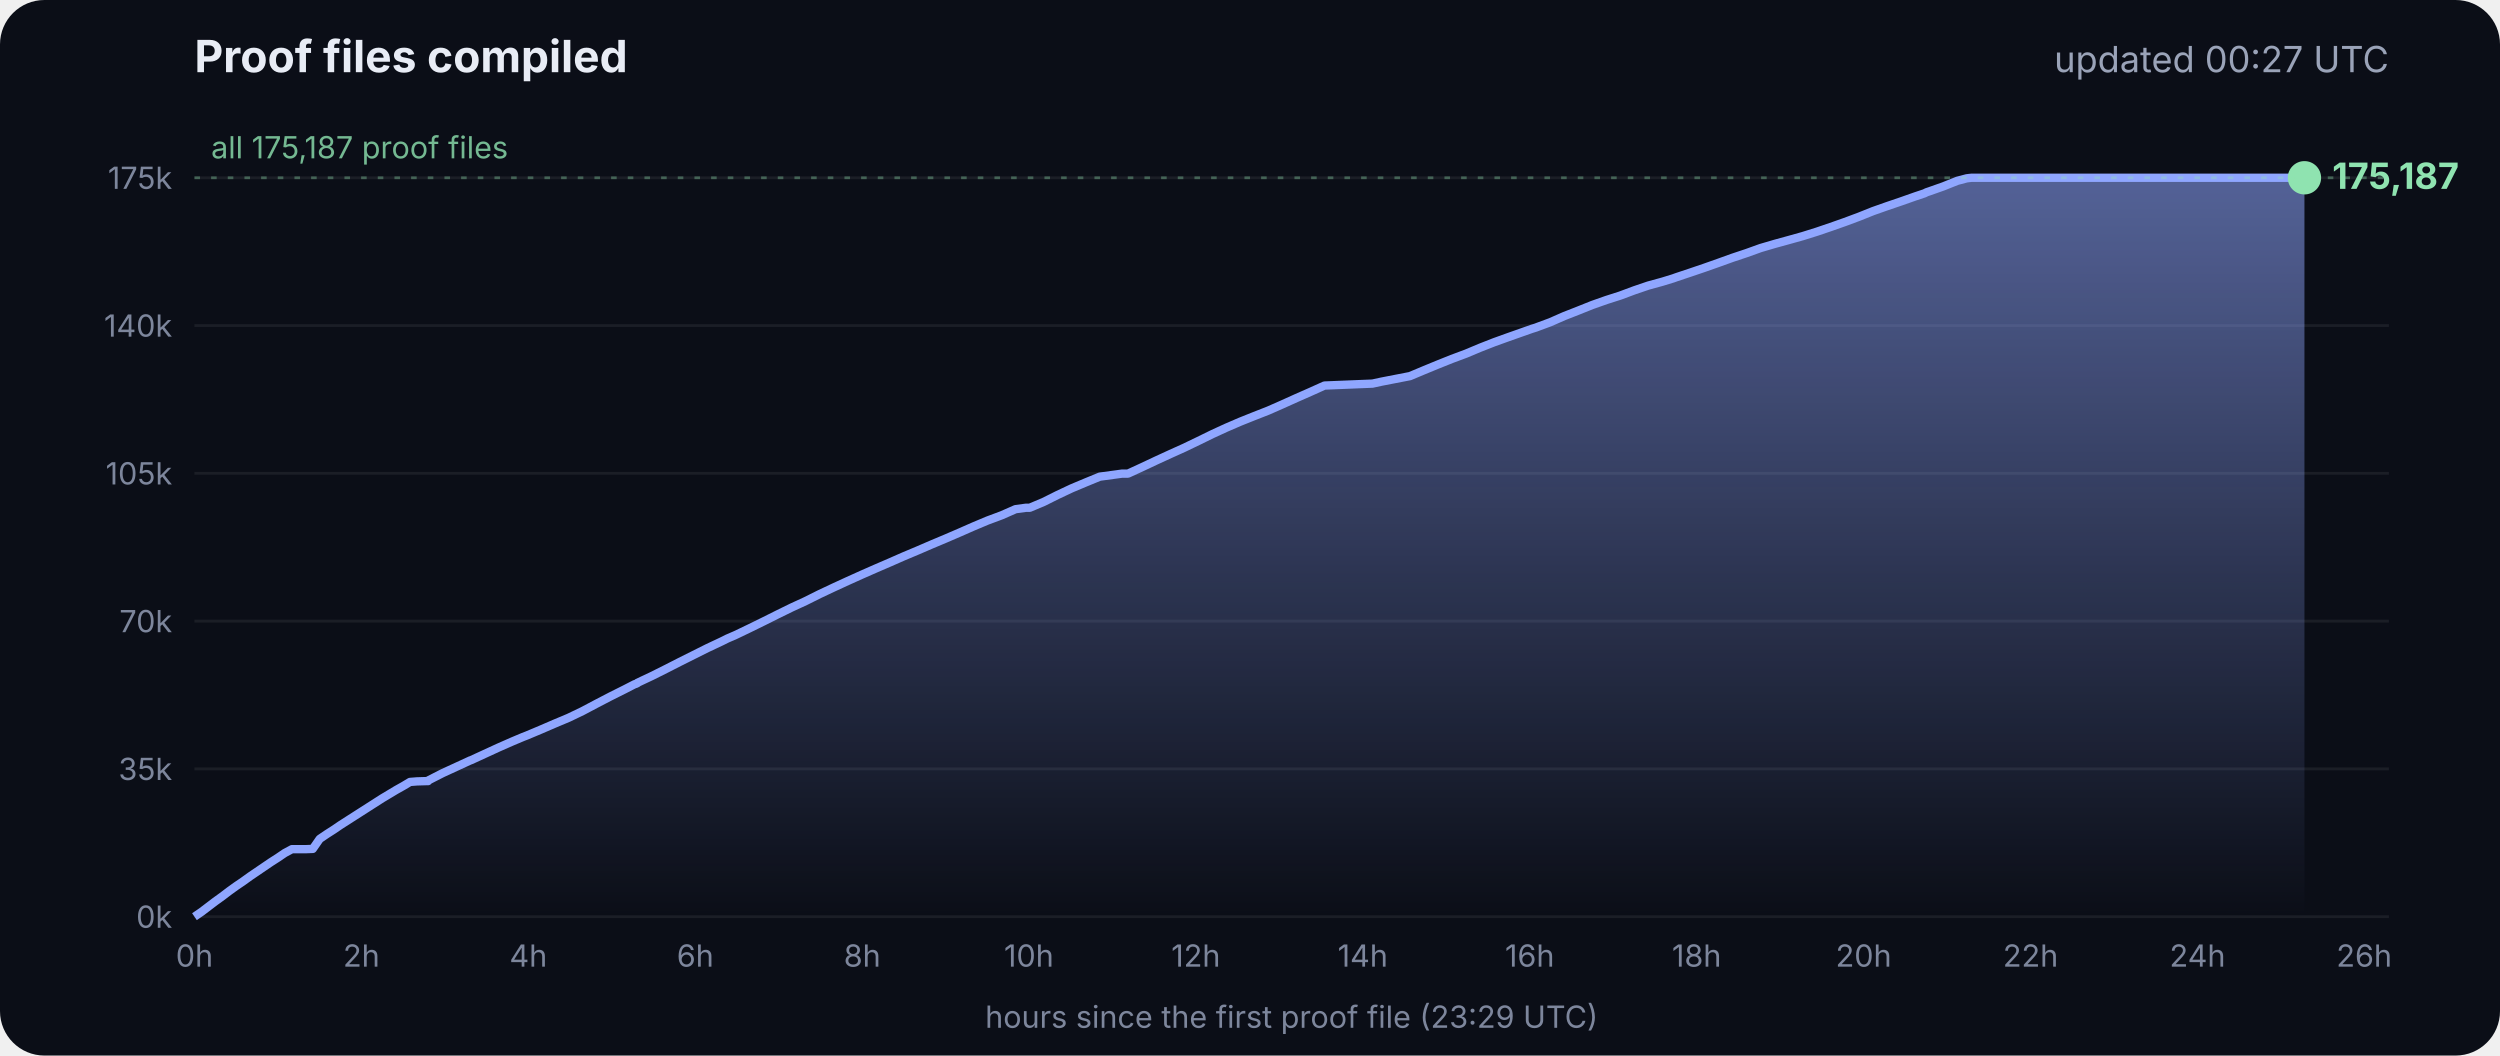
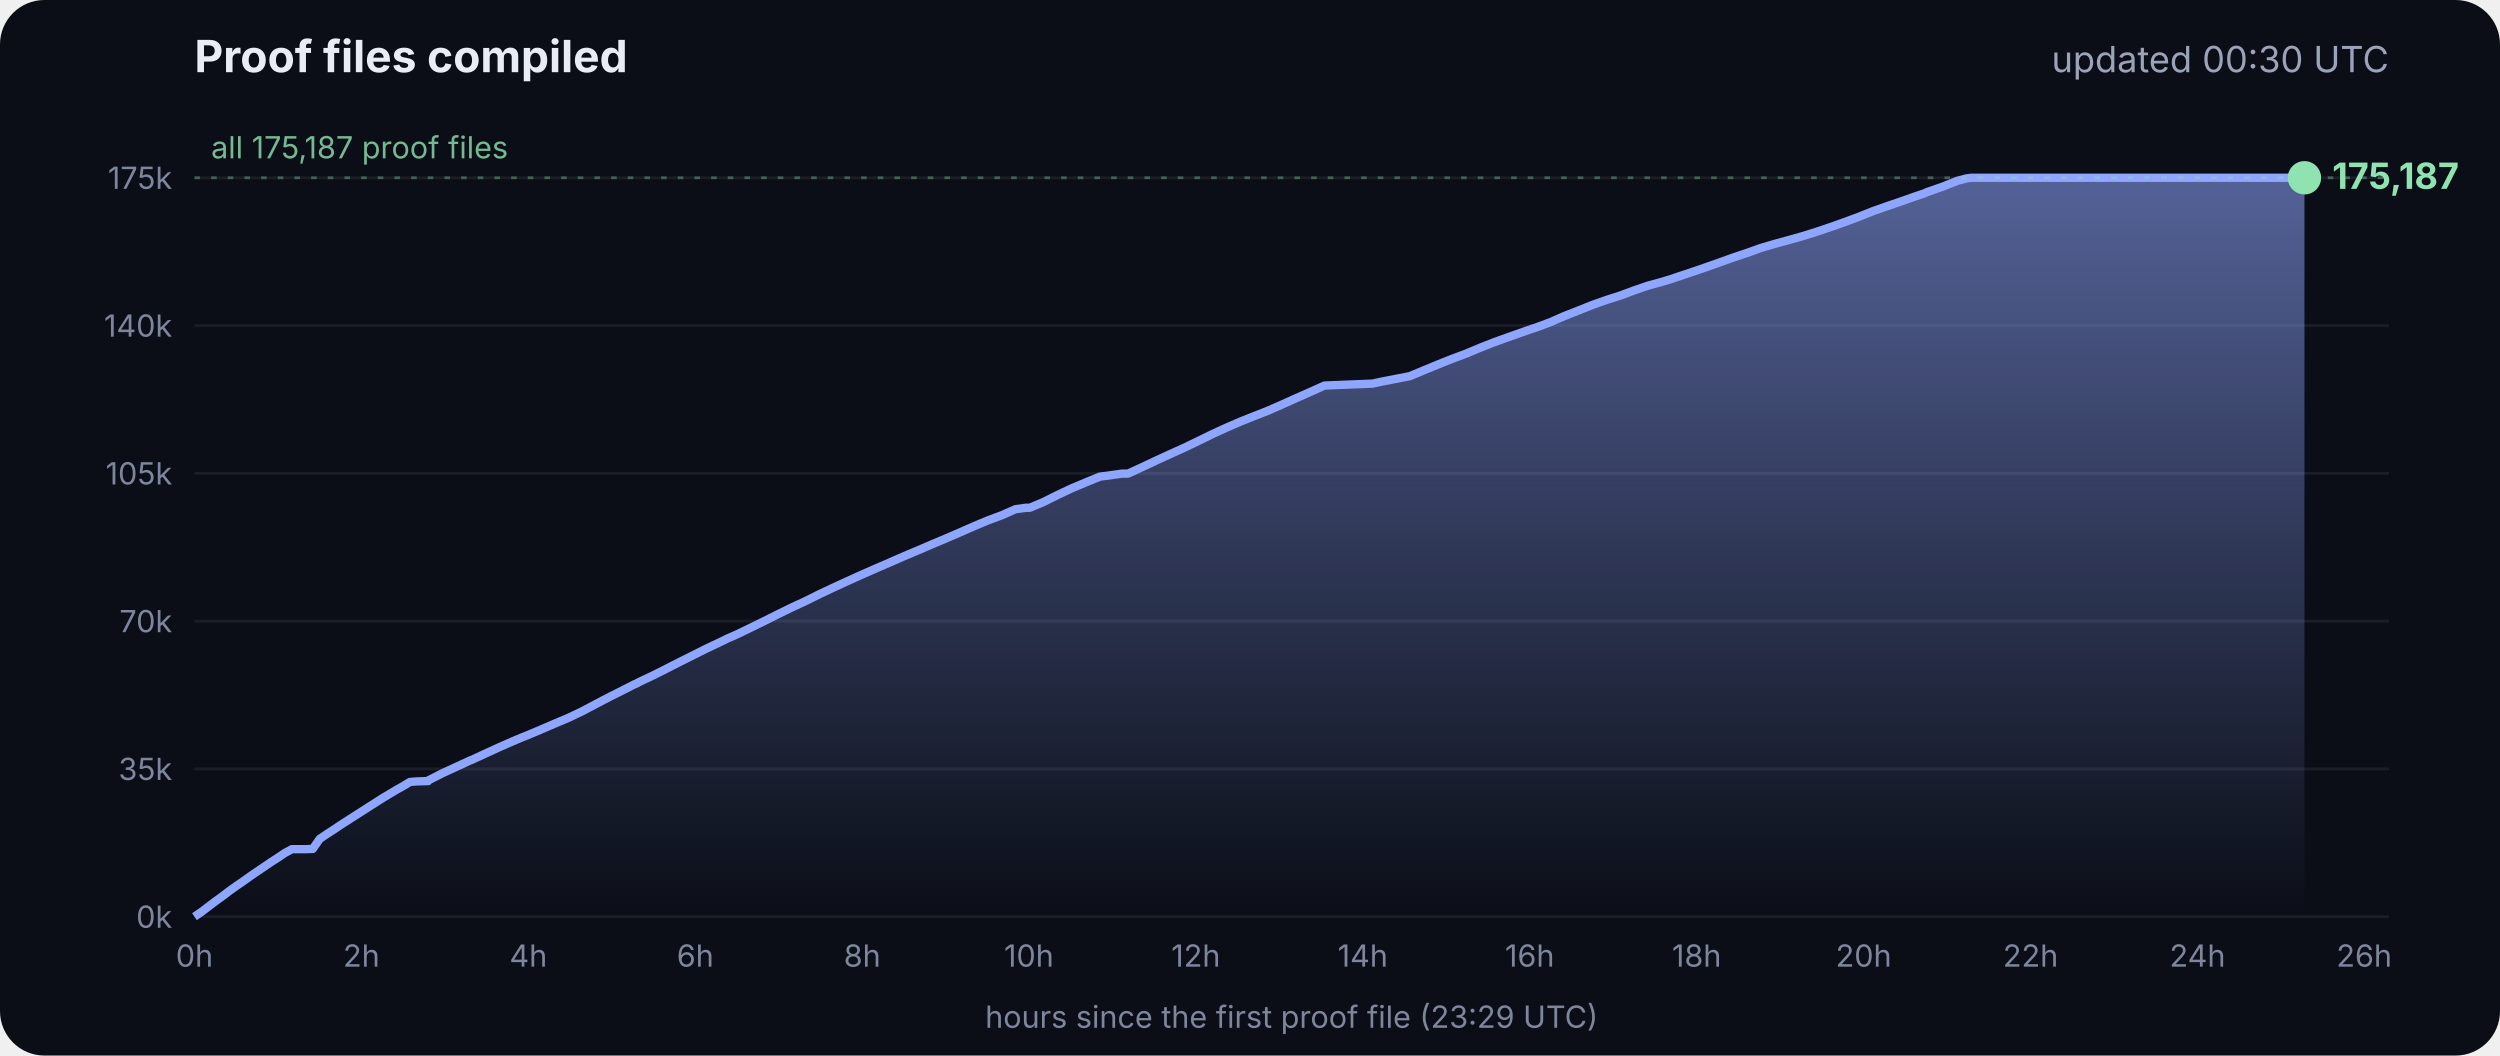
<svg xmlns="http://www.w3.org/2000/svg" viewBox="0 0 900 380" font-family="Inter, -apple-system, Segoe UI, sans-serif">
  <defs>
    <linearGradient id="g" x1="0" y1="0" x2="0" y2="1">
      <stop offset="0" stop-color="#8fa6ff" stop-opacity=".55" />
      <stop offset="1" stop-color="#8fa6ff" stop-opacity="0" />
    </linearGradient>
  </defs>
  <rect width="900" height="380" rx="16" fill="#0b0e17" />
  <text x="70" y="26" fill="#e8ecf5" font-size="16" font-weight="700">Proof files compiled</text>
-   <text x="860" y="26" fill="#9aa3b8" font-size="13" text-anchor="end">updated 00:27 UTC</text>
+   <text x="860" y="26" fill="#9aa3b8" font-size="13" text-anchor="end">updated 00:30 UTC</text>
  <line x1="70" x2="860" y1="330.0" y2="330.0" stroke="#ffffff" stroke-opacity=".07" />
  <text x="62" y="334.0" fill="#7d869c" font-size="11" text-anchor="end">0k</text>
  <line x1="70" x2="860" y1="276.8" y2="276.8" stroke="#ffffff" stroke-opacity=".07" />
  <text x="62" y="280.8" fill="#7d869c" font-size="11" text-anchor="end">35k</text>
  <line x1="70" x2="860" y1="223.6" y2="223.6" stroke="#ffffff" stroke-opacity=".07" />
  <text x="62" y="227.6" fill="#7d869c" font-size="11" text-anchor="end">70k</text>
  <line x1="70" x2="860" y1="170.4" y2="170.4" stroke="#ffffff" stroke-opacity=".07" />
  <text x="62" y="174.4" fill="#7d869c" font-size="11" text-anchor="end">105k</text>
  <line x1="70" x2="860" y1="117.2" y2="117.2" stroke="#ffffff" stroke-opacity=".07" />
  <text x="62" y="121.2" fill="#7d869c" font-size="11" text-anchor="end">140k</text>
  <line x1="70" x2="860" y1="64.0" y2="64.0" stroke="#ffffff" stroke-opacity=".07" />
  <text x="62" y="68.0" fill="#7d869c" font-size="11" text-anchor="end">175k</text>
  <text x="70.0" y="348" fill="#7d869c" font-size="11" text-anchor="middle">0h</text>
  <text x="130.1" y="348" fill="#7d869c" font-size="11" text-anchor="middle">2h</text>
  <text x="190.2" y="348" fill="#7d869c" font-size="11" text-anchor="middle">4h</text>
  <text x="250.3" y="348" fill="#7d869c" font-size="11" text-anchor="middle">6h</text>
  <text x="310.4" y="348" fill="#7d869c" font-size="11" text-anchor="middle">8h</text>
  <text x="370.4" y="348" fill="#7d869c" font-size="11" text-anchor="middle">10h</text>
  <text x="430.5" y="348" fill="#7d869c" font-size="11" text-anchor="middle">12h</text>
  <text x="490.6" y="348" fill="#7d869c" font-size="11" text-anchor="middle">14h</text>
  <text x="550.7" y="348" fill="#7d869c" font-size="11" text-anchor="middle">16h</text>
  <text x="610.8" y="348" fill="#7d869c" font-size="11" text-anchor="middle">18h</text>
  <text x="670.9" y="348" fill="#7d869c" font-size="11" text-anchor="middle">20h</text>
  <text x="731.0" y="348" fill="#7d869c" font-size="11" text-anchor="middle">22h</text>
  <text x="791.1" y="348" fill="#7d869c" font-size="11" text-anchor="middle">24h</text>
  <text x="851.1" y="348" fill="#7d869c" font-size="11" text-anchor="middle">26h</text>
  <polygon points="70.0,330.0 70.0,330.0 72.5,328.3 75.0,326.4 77.5,324.5 80.0,322.7 82.5,320.8 85.0,319.0 87.5,317.3 90.0,315.5 92.5,313.8 95.0,312.1 97.5,310.4 100.0,308.8 102.5,307.1 105.1,305.7 107.6,305.7 110.1,305.7 112.6,305.6 115.1,302.0 117.6,300.3 120.1,298.7 122.6,297.0 125.1,295.4 127.6,293.8 130.1,292.2 132.6,290.6 135.1,289.0 137.6,287.4 140.1,285.9 142.6,284.4 145.1,283.0 147.6,281.5 150.1,281.3 153.5,281.2 153.7,281.2 154.1,281.2 154.3,280.9 159.4,278.3 164.4,276.0 169.4,273.7 169.5,273.7 174.5,271.4 179.5,269.1 184.5,266.9 188.3,265.3 189.6,264.8 194.6,262.7 199.7,260.5 204.7,258.4 209.7,256.0 214.8,253.3 219.8,250.7 224.8,248.2 228.5,246.3 228.9,246.2 229.5,245.9 229.5,245.8 234.6,243.4 239.6,240.9 244.7,238.3 249.7,235.8 254.7,233.3 259.8,230.9 261.8,229.9 264.8,228.6 269.8,226.2 274.9,223.7 279.9,221.2 285.0,218.7 290.0,216.4 295.0,213.9 300.1,211.5 305.1,209.2 310.2,206.9 315.2,204.7 320.3,202.5 325.3,200.3 330.3,198.2 335.4,196.0 340.4,193.9 345.5,191.7 350.5,189.5 355.5,187.4 360.6,185.5 365.6,183.3 369.3,182.8 370.7,182.8 375.7,180.7 380.7,178.2 385.8,175.8 390.8,173.7 395.9,171.6 404.0,170.5 406.1,170.5 411.1,168.2 416.2,165.8 421.2,163.5 426.3,161.2 431.3,158.8 436.4,156.3 441.4,154.0 446.5,151.8 451.5,149.8 456.6,147.8 461.6,145.6 466.7,143.3 471.7,141.1 476.8,138.8 494.1,138.1 497.3,137.4 507.6,135.4 512.6,133.3 517.7,131.2 522.7,129.2 527.8,127.3 532.8,125.2 537.9,123.2 542.9,121.4 548.0,119.6 551.4,118.4 553.0,117.9 553.5,117.7 558.1,116.0 563.1,113.8 568.2,111.8 573.2,109.8 578.3,108.0 583.3,106.4 588.4,104.5 593.4,102.8 598.5,101.4 602.4,100.2 603.5,99.8 608.6,98.1 613.6,96.4 618.7,94.6 623.7,92.8 628.8,91.1 633.8,89.3 635.5,88.8 638.9,87.8 644.0,86.4 649.0,85.0 654.1,83.4 659.1,81.7 664.2,79.9 669.3,78.0 674.3,76.0 679.4,74.2 684.4,72.5 689.5,70.7 692.8,69.6 693.6,69.2 694.5,68.9 699.6,67.1 704.6,65.1 708.0,64.2 708.8,64.1 709.7,64.0 713.4,64.0 715.2,64.0 718.5,64.0 723.5,64.0 728.6,64.0 733.7,64.0 738.7,64.0 743.7,64.0 748.8,64.0 753.9,64.0 758.9,64.0 764.0,64.0 769.0,64.0 774.1,64.0 779.1,64.0 784.2,64.0 789.2,64.0 794.3,64.0 797.0,64.0 798.2,64.0 799.3,64.0 804.4,64.0 809.4,64.0 814.5,64.0 818.9,64.0 819.1,64.0 819.5,64.0 822.0,64.0 824.6,64.0 826.0,64.0 826.0,64.0 826.4,64.0 828.9,64.0 829.2,64.0 829.6,64.0 829.6,330.0" fill="url(#g)" />
  <polyline points="70.0,330.0 72.5,328.3 75.0,326.4 77.5,324.5 80.0,322.7 82.5,320.8 85.0,319.0 87.5,317.3 90.0,315.5 92.5,313.8 95.0,312.1 97.5,310.4 100.0,308.8 102.5,307.1 105.1,305.7 107.6,305.7 110.1,305.7 112.6,305.6 115.1,302.0 117.6,300.3 120.1,298.7 122.6,297.0 125.1,295.4 127.6,293.8 130.1,292.2 132.6,290.6 135.1,289.0 137.6,287.4 140.1,285.9 142.6,284.4 145.1,283.0 147.6,281.5 150.1,281.3 153.5,281.2 153.7,281.2 154.1,281.2 154.3,280.9 159.4,278.3 164.4,276.0 169.4,273.7 169.5,273.7 174.5,271.4 179.5,269.1 184.5,266.9 188.3,265.3 189.6,264.8 194.6,262.7 199.7,260.5 204.7,258.4 209.7,256.0 214.8,253.3 219.8,250.7 224.8,248.2 228.5,246.3 228.9,246.2 229.5,245.9 229.5,245.8 234.6,243.4 239.6,240.9 244.7,238.3 249.7,235.8 254.7,233.3 259.8,230.9 261.8,229.9 264.8,228.6 269.8,226.2 274.9,223.7 279.9,221.2 285.0,218.7 290.0,216.4 295.0,213.9 300.1,211.5 305.1,209.2 310.2,206.9 315.2,204.7 320.3,202.5 325.3,200.3 330.3,198.2 335.4,196.0 340.4,193.9 345.5,191.7 350.5,189.5 355.5,187.4 360.6,185.5 365.6,183.3 369.3,182.8 370.7,182.8 375.7,180.7 380.7,178.2 385.8,175.8 390.8,173.7 395.9,171.6 404.0,170.5 406.1,170.5 411.1,168.2 416.2,165.8 421.2,163.5 426.3,161.2 431.3,158.8 436.4,156.3 441.4,154.0 446.5,151.8 451.5,149.8 456.6,147.8 461.6,145.6 466.7,143.3 471.7,141.1 476.8,138.8 494.1,138.1 497.3,137.4 507.6,135.4 512.6,133.3 517.7,131.2 522.7,129.2 527.8,127.3 532.8,125.2 537.9,123.2 542.9,121.4 548.0,119.6 551.4,118.4 553.0,117.9 553.5,117.7 558.1,116.0 563.1,113.8 568.2,111.8 573.2,109.8 578.3,108.0 583.3,106.4 588.4,104.5 593.4,102.8 598.5,101.4 602.4,100.2 603.5,99.8 608.6,98.1 613.6,96.4 618.7,94.6 623.7,92.8 628.8,91.1 633.8,89.3 635.5,88.8 638.9,87.8 644.0,86.4 649.0,85.0 654.1,83.4 659.1,81.7 664.2,79.9 669.3,78.0 674.3,76.0 679.4,74.2 684.4,72.5 689.5,70.7 692.8,69.6 693.6,69.2 694.5,68.9 699.6,67.1 704.6,65.1 708.0,64.2 708.8,64.1 709.7,64.0 713.4,64.0 715.2,64.0 718.5,64.0 723.5,64.0 728.6,64.0 733.7,64.0 738.7,64.0 743.7,64.0 748.8,64.0 753.9,64.0 758.9,64.0 764.0,64.0 769.0,64.0 774.1,64.0 779.1,64.0 784.2,64.0 789.2,64.0 794.3,64.0 797.0,64.0 798.2,64.0 799.3,64.0 804.4,64.0 809.4,64.0 814.5,64.0 818.9,64.0 819.1,64.0 819.5,64.0 822.0,64.0 824.6,64.0 826.0,64.0 826.0,64.0 826.4,64.0 828.9,64.0 829.2,64.0 829.6,64.0" fill="none" stroke="#8fa6ff" stroke-width="3" stroke-linejoin="round" />
  <circle cx="829.6" cy="64.0" r="6" fill="#8fe3b0" />
  <text x="839.6" y="68.0" fill="#8fe3b0" font-size="13" font-weight="700">175,187</text>
  <line x1="70" x2="860" y1="64.0" y2="64.0" stroke="#8fe3b0" stroke-opacity=".35" stroke-dasharray="2 4" />
  <text x="76" y="57.0" fill="#8fe3b0" fill-opacity=".8" font-size="11">all 175,187 proof files</text>
  <text x="465" y="370" fill="#7d869c" font-size="11" text-anchor="middle">hours since the first proof file (23:29 UTC)</text>
</svg>
